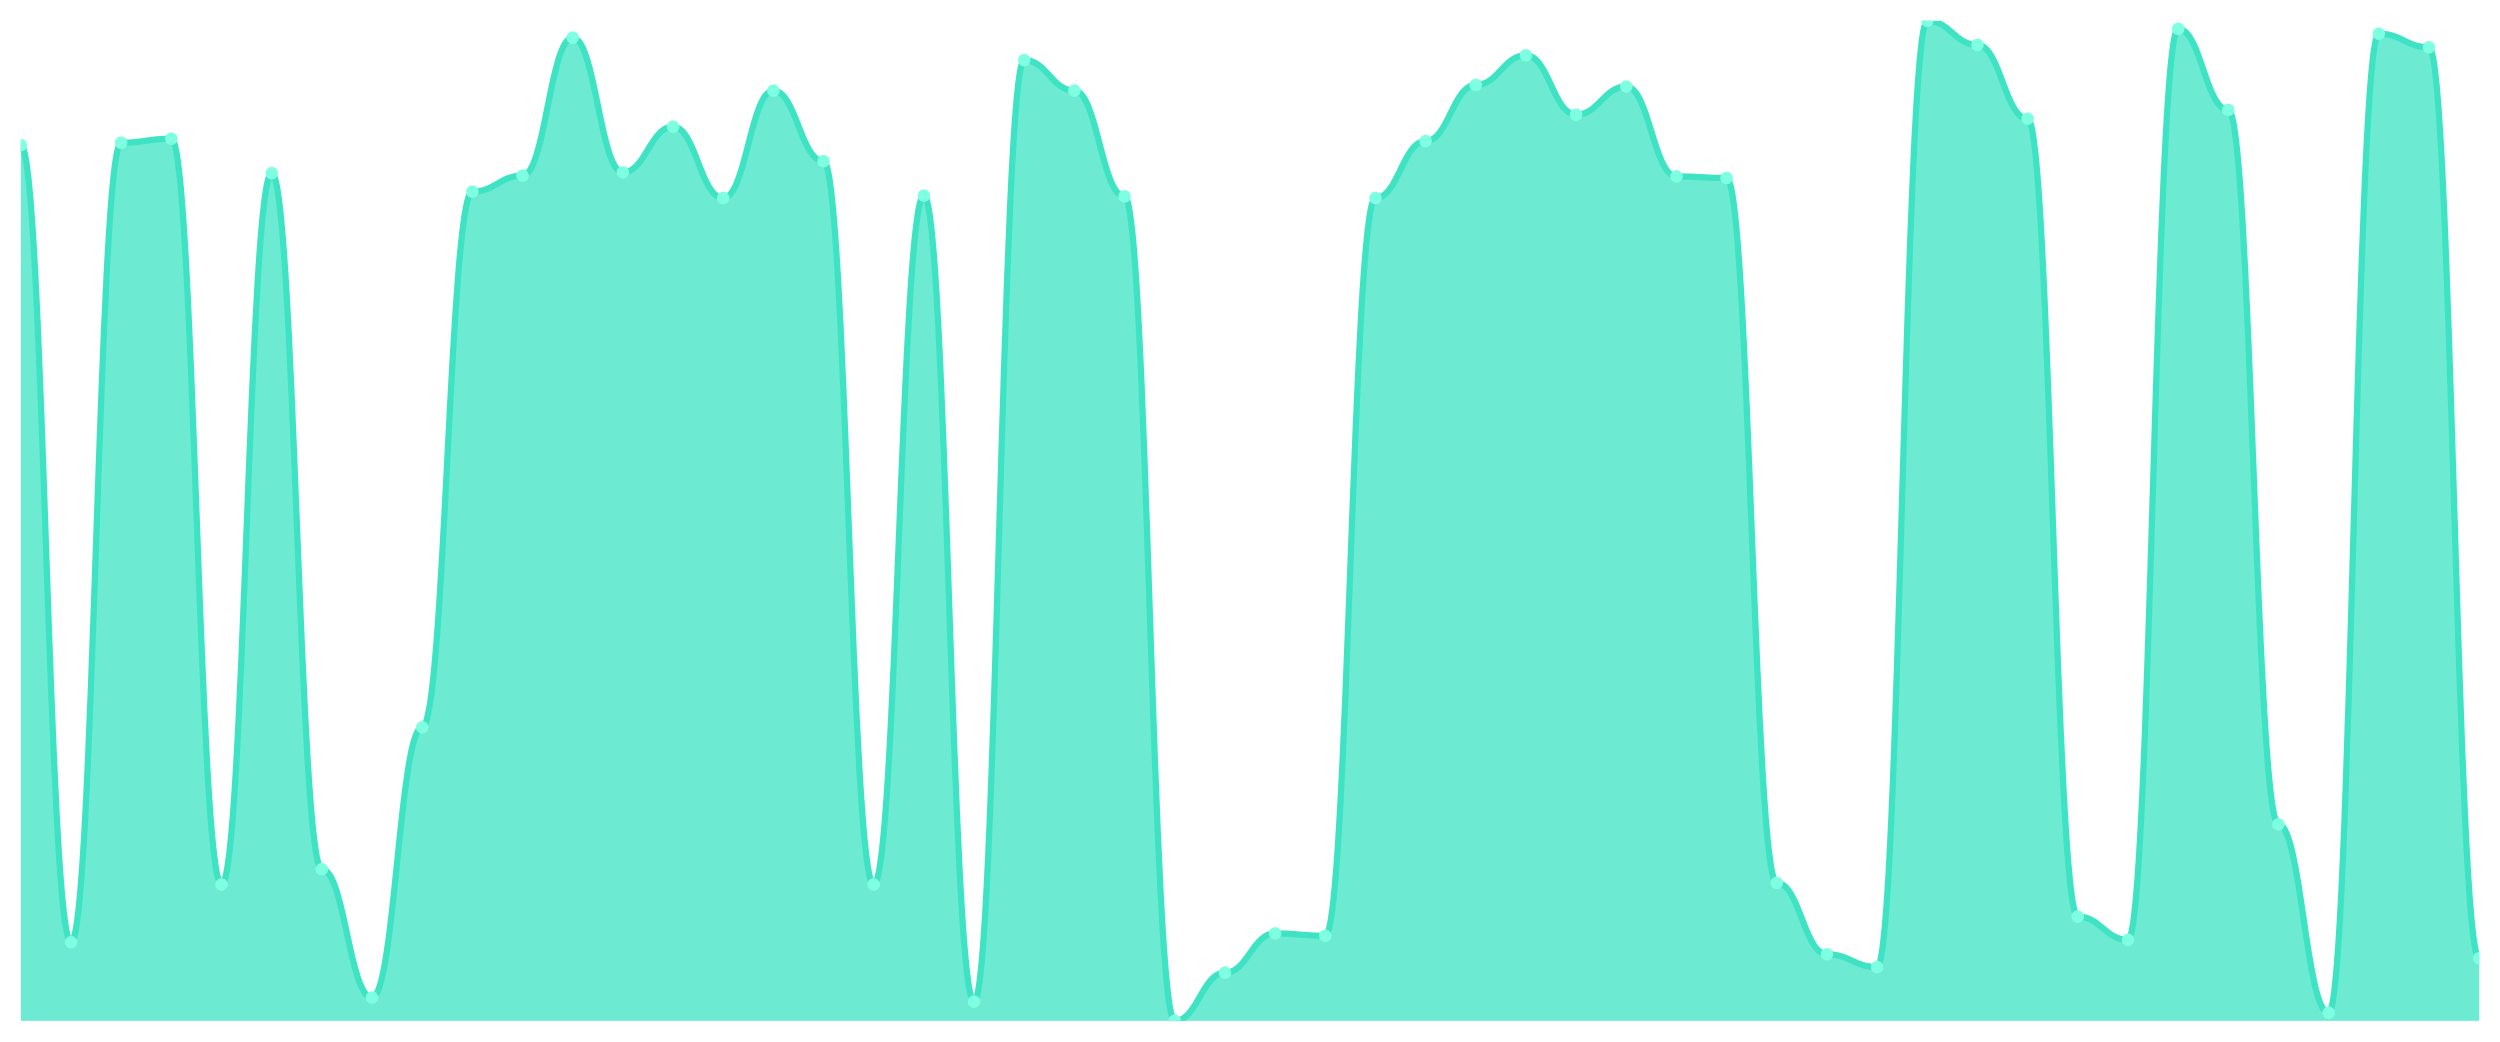
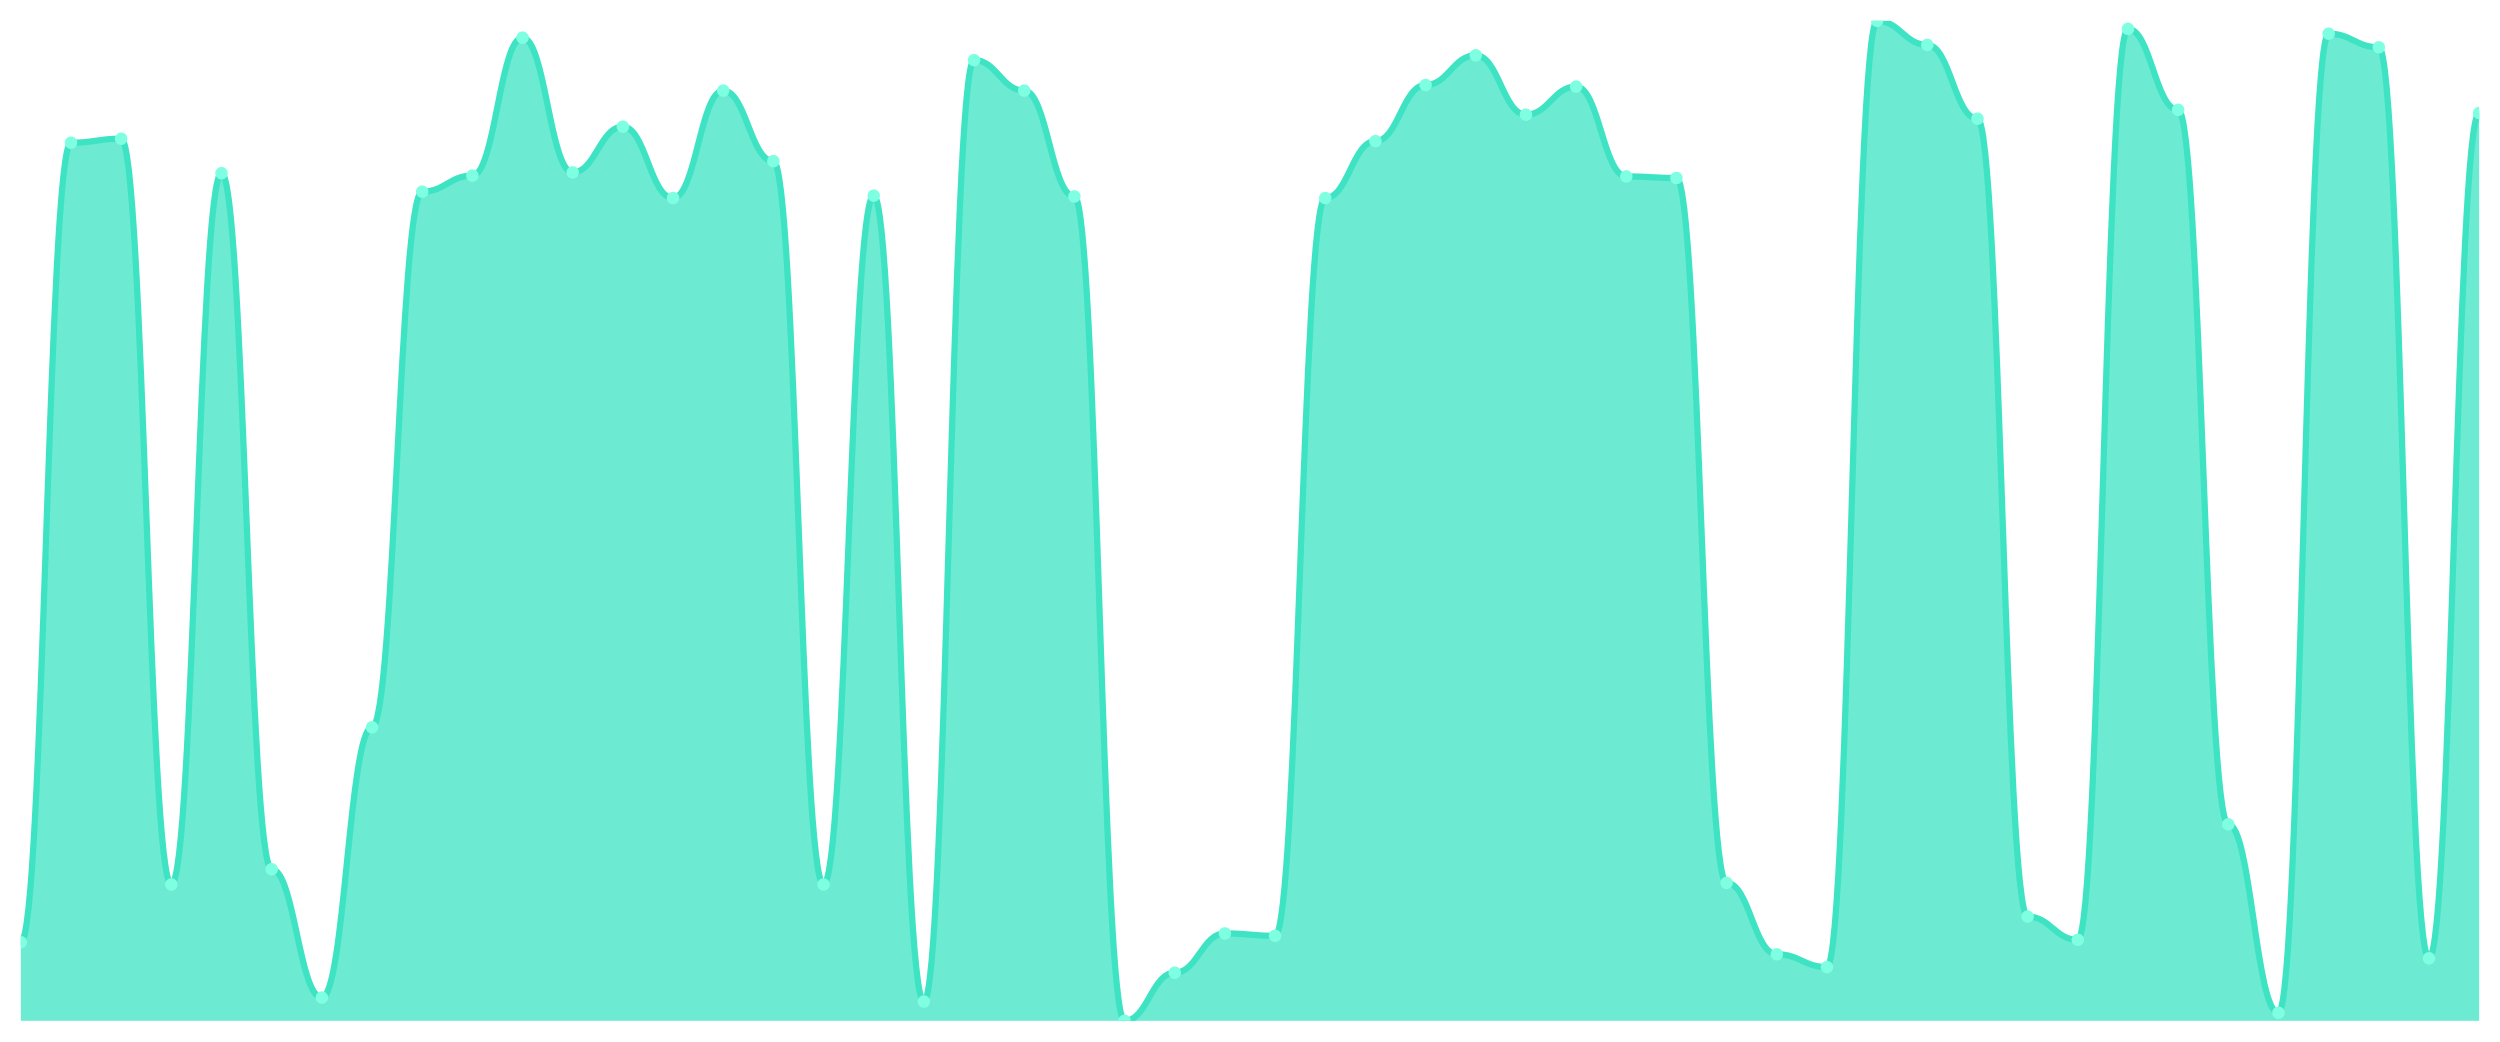
<svg xmlns="http://www.w3.org/2000/svg" viewBox="0 0 1200 500" width="1200" height="500">
  <defs>
    <clipPath id="c">
      <rect x="10" y="10" width="1180" height="480" />
    </clipPath>
  </defs>
  <rect width="1200" height="500" fill="none" />
  <g clip-path="url(#c)">
-     <path d="M 10,490 L 10,69.663 C 20.837,69.663 23.245,452.277 34.082,452.277 C 44.918,452.277 47.327,68.508 58.163,68.508 C 69,68.508 71.408,66.584 82.245,66.584 C 93.082,66.584 95.49,424.563 106.327,424.563 C 117.163,424.563 119.571,83.136 130.408,83.136 C 141.245,83.136 143.653,417.249 154.49,417.249 C 165.327,417.249 167.735,478.837 178.571,478.837 C 189.408,478.837 191.816,349.118 202.653,349.118 C 213.49,349.118 215.898,91.989 226.735,91.989 C 237.571,91.989 239.98,84.29 250.816,84.29 C 261.653,84.29 264.061,18.083 274.898,18.083 C 285.735,18.083 288.143,82.751 298.98,82.751 C 309.816,82.751 312.224,60.81 323.061,60.81 C 333.898,60.81 336.306,95.068 347.143,95.068 C 357.98,95.068 360.388,43.488 371.224,43.488 C 382.061,43.488 384.469,77.362 395.306,77.362 C 406.143,77.362 408.551,424.563 419.388,424.563 C 430.224,424.563 432.633,93.913 443.469,93.913 C 454.306,93.913 456.714,480.762 467.551,480.762 C 478.388,480.762 480.796,28.861 491.633,28.861 C 502.469,28.861 504.878,43.488 515.714,43.488 C 526.551,43.488 528.959,94.298 539.796,94.298 C 550.633,94.298 553.041,490 563.878,490 C 574.714,490 577.122,466.905 587.959,466.905 C 598.796,466.905 601.204,448.043 612.041,448.043 C 622.878,448.043 625.286,449.198 636.122,449.198 C 646.959,449.198 649.367,95.068 660.204,95.068 C 671.041,95.068 673.449,67.739 684.286,67.739 C 695.122,67.739 697.531,40.794 708.367,40.794 C 719.204,40.794 721.612,26.552 732.449,26.552 C 743.286,26.552 745.694,55.036 756.531,55.036 C 767.367,55.036 769.776,41.564 780.612,41.564 C 791.449,41.564 793.857,84.675 804.694,84.675 C 815.531,84.675 817.939,85.445 828.776,85.445 C 839.612,85.445 842.02,423.793 852.857,423.793 C 863.694,423.793 866.102,458.051 876.939,458.051 C 887.776,458.051 890.184,464.21 901.02,464.21 C 911.857,464.21 914.265,10 925.102,10 C 935.939,10 938.347,21.548 949.184,21.548 C 960.02,21.548 962.429,56.961 973.265,56.961 C 984.102,56.961 986.51,439.96 997.347,439.96 C 1008.184,439.96 1010.592,451.123 1021.429,451.123 C 1032.265,451.123 1034.673,13.849 1045.51,13.849 C 1056.347,13.849 1058.755,52.727 1069.592,52.727 C 1080.429,52.727 1082.837,395.694 1093.673,395.694 C 1104.51,395.694 1106.918,486.151 1117.755,486.151 C 1128.592,486.151 1131,16.159 1141.837,16.159 C 1152.673,16.159 1155.082,22.702 1165.918,22.702 C 1176.755,22.702 1179.163,459.976 1190,459.976 L 1190,490 Z" fill="rgba(61,227,195,0.75)" />
-     <path d="M 10,69.663 C 20.837,69.663 23.245,452.277 34.082,452.277 C 44.918,452.277 47.327,68.508 58.163,68.508 C 69,68.508 71.408,66.584 82.245,66.584 C 93.082,66.584 95.49,424.563 106.327,424.563 C 117.163,424.563 119.571,83.136 130.408,83.136 C 141.245,83.136 143.653,417.249 154.49,417.249 C 165.327,417.249 167.735,478.837 178.571,478.837 C 189.408,478.837 191.816,349.118 202.653,349.118 C 213.49,349.118 215.898,91.989 226.735,91.989 C 237.571,91.989 239.98,84.29 250.816,84.29 C 261.653,84.29 264.061,18.083 274.898,18.083 C 285.735,18.083 288.143,82.751 298.98,82.751 C 309.816,82.751 312.224,60.81 323.061,60.81 C 333.898,60.81 336.306,95.068 347.143,95.068 C 357.98,95.068 360.388,43.488 371.224,43.488 C 382.061,43.488 384.469,77.362 395.306,77.362 C 406.143,77.362 408.551,424.563 419.388,424.563 C 430.224,424.563 432.633,93.913 443.469,93.913 C 454.306,93.913 456.714,480.762 467.551,480.762 C 478.388,480.762 480.796,28.861 491.633,28.861 C 502.469,28.861 504.878,43.488 515.714,43.488 C 526.551,43.488 528.959,94.298 539.796,94.298 C 550.633,94.298 553.041,490 563.878,490 C 574.714,490 577.122,466.905 587.959,466.905 C 598.796,466.905 601.204,448.043 612.041,448.043 C 622.878,448.043 625.286,449.198 636.122,449.198 C 646.959,449.198 649.367,95.068 660.204,95.068 C 671.041,95.068 673.449,67.739 684.286,67.739 C 695.122,67.739 697.531,40.794 708.367,40.794 C 719.204,40.794 721.612,26.552 732.449,26.552 C 743.286,26.552 745.694,55.036 756.531,55.036 C 767.367,55.036 769.776,41.564 780.612,41.564 C 791.449,41.564 793.857,84.675 804.694,84.675 C 815.531,84.675 817.939,85.445 828.776,85.445 C 839.612,85.445 842.02,423.793 852.857,423.793 C 863.694,423.793 866.102,458.051 876.939,458.051 C 887.776,458.051 890.184,464.21 901.02,464.21 C 911.857,464.21 914.265,10 925.102,10 C 935.939,10 938.347,21.548 949.184,21.548 C 960.02,21.548 962.429,56.961 973.265,56.961 C 984.102,56.961 986.51,439.96 997.347,439.96 C 1008.184,439.96 1010.592,451.123 1021.429,451.123 C 1032.265,451.123 1034.673,13.849 1045.51,13.849 C 1056.347,13.849 1058.755,52.727 1069.592,52.727 C 1080.429,52.727 1082.837,395.694 1093.673,395.694 C 1104.51,395.694 1106.918,486.151 1117.755,486.151 C 1128.592,486.151 1131,16.159 1141.837,16.159 C 1152.673,16.159 1155.082,22.702 1165.918,22.702 C 1176.755,22.702 1179.163,459.976 1190,459.976" fill="none" stroke="#3de3c3" stroke-width="3" stroke-linecap="round" stroke-linejoin="round" />
-     <circle cx="10" cy="69.663" r="3" fill="#7fffe1" />
-     <circle cx="34.082" cy="452.277" r="3" fill="#7fffe1" />
-     <circle cx="58.163" cy="68.508" r="3" fill="#7fffe1" />
-     <circle cx="82.245" cy="66.584" r="3" fill="#7fffe1" />
-     <circle cx="106.327" cy="424.563" r="3" fill="#7fffe1" />
-     <circle cx="130.408" cy="83.136" r="3" fill="#7fffe1" />
-     <circle cx="154.49" cy="417.249" r="3" fill="#7fffe1" />
-     <circle cx="178.571" cy="478.837" r="3" fill="#7fffe1" />
-     <circle cx="202.653" cy="349.118" r="3" fill="#7fffe1" />
-     <circle cx="226.735" cy="91.989" r="3" fill="#7fffe1" />
-     <circle cx="250.816" cy="84.29" r="3" fill="#7fffe1" />
-     <circle cx="274.898" cy="18.083" r="3" fill="#7fffe1" />
-     <circle cx="298.98" cy="82.751" r="3" fill="#7fffe1" />
-     <circle cx="323.061" cy="60.81" r="3" fill="#7fffe1" />
-     <circle cx="347.143" cy="95.068" r="3" fill="#7fffe1" />
-     <circle cx="371.224" cy="43.488" r="3" fill="#7fffe1" />
-     <circle cx="395.306" cy="77.362" r="3" fill="#7fffe1" />
-     <circle cx="419.388" cy="424.563" r="3" fill="#7fffe1" />
-     <circle cx="443.469" cy="93.913" r="3" fill="#7fffe1" />
-     <circle cx="467.551" cy="480.762" r="3" fill="#7fffe1" />
-     <circle cx="491.633" cy="28.861" r="3" fill="#7fffe1" />
-     <circle cx="515.714" cy="43.488" r="3" fill="#7fffe1" />
-     <circle cx="539.796" cy="94.298" r="3" fill="#7fffe1" />
-     <circle cx="563.878" cy="490" r="3" fill="#7fffe1" />
-     <circle cx="587.959" cy="466.905" r="3" fill="#7fffe1" />
-     <circle cx="612.041" cy="448.043" r="3" fill="#7fffe1" />
-     <circle cx="636.122" cy="449.198" r="3" fill="#7fffe1" />
-     <circle cx="660.204" cy="95.068" r="3" fill="#7fffe1" />
-     <circle cx="684.286" cy="67.739" r="3" fill="#7fffe1" />
-     <circle cx="708.367" cy="40.794" r="3" fill="#7fffe1" />
-     <circle cx="732.449" cy="26.552" r="3" fill="#7fffe1" />
-     <circle cx="756.531" cy="55.036" r="3" fill="#7fffe1" />
-     <circle cx="780.612" cy="41.564" r="3" fill="#7fffe1" />
-     <circle cx="804.694" cy="84.675" r="3" fill="#7fffe1" />
-     <circle cx="828.776" cy="85.445" r="3" fill="#7fffe1" />
-     <circle cx="852.857" cy="423.793" r="3" fill="#7fffe1" />
-     <circle cx="876.939" cy="458.051" r="3" fill="#7fffe1" />
-     <circle cx="901.02" cy="464.21" r="3" fill="#7fffe1" />
-     <circle cx="925.102" cy="10" r="3" fill="#7fffe1" />
-     <circle cx="949.184" cy="21.548" r="3" fill="#7fffe1" />
-     <circle cx="973.265" cy="56.961" r="3" fill="#7fffe1" />
-     <circle cx="997.347" cy="439.96" r="3" fill="#7fffe1" />
-     <circle cx="1021.429" cy="451.123" r="3" fill="#7fffe1" />
-     <circle cx="1045.51" cy="13.849" r="3" fill="#7fffe1" />
-     <circle cx="1069.592" cy="52.727" r="3" fill="#7fffe1" />
-     <circle cx="1093.673" cy="395.694" r="3" fill="#7fffe1" />
-     <circle cx="1117.755" cy="486.151" r="3" fill="#7fffe1" />
-     <circle cx="1141.837" cy="16.159" r="3" fill="#7fffe1" />
-     <circle cx="1165.918" cy="22.702" r="3" fill="#7fffe1" />
-     <circle cx="1190" cy="459.976" r="3" fill="#7fffe1" />
+     <path d="M 10,490 L 10,452.277 C 20.837,452.277 23.245,68.508 34.082,68.508 C 44.918,68.508 47.327,66.584 58.163,66.584 C 69,66.584 71.408,424.563 82.245,424.563 C 93.082,424.563 95.49,83.136 106.327,83.136 C 117.163,83.136 119.571,417.249 130.408,417.249 C 141.245,417.249 143.653,478.837 154.49,478.837 C 165.327,478.837 167.735,349.118 178.571,349.118 C 189.408,349.118 191.816,91.989 202.653,91.989 C 213.49,91.989 215.898,84.29 226.735,84.29 C 237.571,84.29 239.98,18.083 250.816,18.083 C 261.653,18.083 264.061,82.751 274.898,82.751 C 285.735,82.751 288.143,60.81 298.98,60.81 C 309.816,60.81 312.224,95.068 323.061,95.068 C 333.898,95.068 336.306,43.488 347.143,43.488 C 357.98,43.488 360.388,77.362 371.224,77.362 C 382.061,77.362 384.469,424.563 395.306,424.563 C 406.143,424.563 408.551,93.913 419.388,93.913 C 430.224,93.913 432.633,480.762 443.469,480.762 C 454.306,480.762 456.714,28.861 467.551,28.861 C 478.388,28.861 480.796,43.488 491.633,43.488 C 502.469,43.488 504.878,94.298 515.714,94.298 C 526.551,94.298 528.959,490 539.796,490 C 550.633,490 553.041,466.905 563.878,466.905 C 574.714,466.905 577.122,448.043 587.959,448.043 C 598.796,448.043 601.204,449.198 612.041,449.198 C 622.878,449.198 625.286,95.068 636.122,95.068 C 646.959,95.068 649.367,67.739 660.204,67.739 C 671.041,67.739 673.449,40.794 684.286,40.794 C 695.122,40.794 697.531,26.552 708.367,26.552 C 719.204,26.552 721.612,55.036 732.449,55.036 C 743.286,55.036 745.694,41.564 756.531,41.564 C 767.367,41.564 769.776,84.675 780.612,84.675 C 791.449,84.675 793.857,85.445 804.694,85.445 C 815.531,85.445 817.939,423.793 828.776,423.793 C 839.612,423.793 842.02,458.051 852.857,458.051 C 863.694,458.051 866.102,464.21 876.939,464.21 C 887.776,464.21 890.184,10 901.02,10 C 911.857,10 914.265,21.548 925.102,21.548 C 935.939,21.548 938.347,56.961 949.184,56.961 C 960.02,56.961 962.429,439.96 973.265,439.96 C 984.102,439.96 986.51,451.123 997.347,451.123 C 1008.184,451.123 1010.592,13.849 1021.429,13.849 C 1032.265,13.849 1034.673,52.727 1045.51,52.727 C 1056.347,52.727 1058.755,395.694 1069.592,395.694 C 1080.429,395.694 1082.837,486.151 1093.673,486.151 C 1104.51,486.151 1106.918,16.159 1117.755,16.159 C 1128.592,16.159 1131,22.702 1141.837,22.702 C 1152.673,22.702 1155.082,459.976 1165.918,459.976 C 1176.755,459.976 1179.163,54.266 1190,54.266 L 1190,490 Z" fill="rgba(61,227,195,0.75)" />
+     <path d="M 10,452.277 C 20.837,452.277 23.245,68.508 34.082,68.508 C 44.918,68.508 47.327,66.584 58.163,66.584 C 69,66.584 71.408,424.563 82.245,424.563 C 93.082,424.563 95.49,83.136 106.327,83.136 C 117.163,83.136 119.571,417.249 130.408,417.249 C 141.245,417.249 143.653,478.837 154.49,478.837 C 165.327,478.837 167.735,349.118 178.571,349.118 C 189.408,349.118 191.816,91.989 202.653,91.989 C 213.49,91.989 215.898,84.29 226.735,84.29 C 237.571,84.29 239.98,18.083 250.816,18.083 C 261.653,18.083 264.061,82.751 274.898,82.751 C 285.735,82.751 288.143,60.81 298.98,60.81 C 309.816,60.81 312.224,95.068 323.061,95.068 C 333.898,95.068 336.306,43.488 347.143,43.488 C 357.98,43.488 360.388,77.362 371.224,77.362 C 382.061,77.362 384.469,424.563 395.306,424.563 C 406.143,424.563 408.551,93.913 419.388,93.913 C 430.224,93.913 432.633,480.762 443.469,480.762 C 454.306,480.762 456.714,28.861 467.551,28.861 C 478.388,28.861 480.796,43.488 491.633,43.488 C 502.469,43.488 504.878,94.298 515.714,94.298 C 526.551,94.298 528.959,490 539.796,490 C 550.633,490 553.041,466.905 563.878,466.905 C 574.714,466.905 577.122,448.043 587.959,448.043 C 598.796,448.043 601.204,449.198 612.041,449.198 C 622.878,449.198 625.286,95.068 636.122,95.068 C 646.959,95.068 649.367,67.739 660.204,67.739 C 671.041,67.739 673.449,40.794 684.286,40.794 C 695.122,40.794 697.531,26.552 708.367,26.552 C 719.204,26.552 721.612,55.036 732.449,55.036 C 743.286,55.036 745.694,41.564 756.531,41.564 C 767.367,41.564 769.776,84.675 780.612,84.675 C 791.449,84.675 793.857,85.445 804.694,85.445 C 815.531,85.445 817.939,423.793 828.776,423.793 C 839.612,423.793 842.02,458.051 852.857,458.051 C 863.694,458.051 866.102,464.21 876.939,464.21 C 887.776,464.21 890.184,10 901.02,10 C 911.857,10 914.265,21.548 925.102,21.548 C 935.939,21.548 938.347,56.961 949.184,56.961 C 960.02,56.961 962.429,439.96 973.265,439.96 C 984.102,439.96 986.51,451.123 997.347,451.123 C 1008.184,451.123 1010.592,13.849 1021.429,13.849 C 1032.265,13.849 1034.673,52.727 1045.51,52.727 C 1056.347,52.727 1058.755,395.694 1069.592,395.694 C 1080.429,395.694 1082.837,486.151 1093.673,486.151 C 1104.51,486.151 1106.918,16.159 1117.755,16.159 C 1128.592,16.159 1131,22.702 1141.837,22.702 C 1152.673,22.702 1155.082,459.976 1165.918,459.976 C 1176.755,459.976 1179.163,54.266 1190,54.266" fill="none" stroke="#3de3c3" stroke-width="3" stroke-linecap="round" stroke-linejoin="round" />
+     <circle cx="10" cy="452.277" r="3" fill="#7fffe1" />
+     <circle cx="34.082" cy="68.508" r="3" fill="#7fffe1" />
+     <circle cx="58.163" cy="66.584" r="3" fill="#7fffe1" />
+     <circle cx="82.245" cy="424.563" r="3" fill="#7fffe1" />
+     <circle cx="106.327" cy="83.136" r="3" fill="#7fffe1" />
+     <circle cx="130.408" cy="417.249" r="3" fill="#7fffe1" />
+     <circle cx="154.49" cy="478.837" r="3" fill="#7fffe1" />
+     <circle cx="178.571" cy="349.118" r="3" fill="#7fffe1" />
+     <circle cx="202.653" cy="91.989" r="3" fill="#7fffe1" />
+     <circle cx="226.735" cy="84.29" r="3" fill="#7fffe1" />
+     <circle cx="250.816" cy="18.083" r="3" fill="#7fffe1" />
+     <circle cx="274.898" cy="82.751" r="3" fill="#7fffe1" />
+     <circle cx="298.98" cy="60.81" r="3" fill="#7fffe1" />
+     <circle cx="323.061" cy="95.068" r="3" fill="#7fffe1" />
+     <circle cx="347.143" cy="43.488" r="3" fill="#7fffe1" />
+     <circle cx="371.224" cy="77.362" r="3" fill="#7fffe1" />
+     <circle cx="395.306" cy="424.563" r="3" fill="#7fffe1" />
+     <circle cx="419.388" cy="93.913" r="3" fill="#7fffe1" />
+     <circle cx="443.469" cy="480.762" r="3" fill="#7fffe1" />
+     <circle cx="467.551" cy="28.861" r="3" fill="#7fffe1" />
+     <circle cx="491.633" cy="43.488" r="3" fill="#7fffe1" />
+     <circle cx="515.714" cy="94.298" r="3" fill="#7fffe1" />
+     <circle cx="539.796" cy="490" r="3" fill="#7fffe1" />
+     <circle cx="563.878" cy="466.905" r="3" fill="#7fffe1" />
+     <circle cx="587.959" cy="448.043" r="3" fill="#7fffe1" />
+     <circle cx="612.041" cy="449.198" r="3" fill="#7fffe1" />
+     <circle cx="636.122" cy="95.068" r="3" fill="#7fffe1" />
+     <circle cx="660.204" cy="67.739" r="3" fill="#7fffe1" />
+     <circle cx="684.286" cy="40.794" r="3" fill="#7fffe1" />
+     <circle cx="708.367" cy="26.552" r="3" fill="#7fffe1" />
+     <circle cx="732.449" cy="55.036" r="3" fill="#7fffe1" />
+     <circle cx="756.531" cy="41.564" r="3" fill="#7fffe1" />
+     <circle cx="780.612" cy="84.675" r="3" fill="#7fffe1" />
+     <circle cx="804.694" cy="85.445" r="3" fill="#7fffe1" />
+     <circle cx="828.776" cy="423.793" r="3" fill="#7fffe1" />
+     <circle cx="852.857" cy="458.051" r="3" fill="#7fffe1" />
+     <circle cx="876.939" cy="464.21" r="3" fill="#7fffe1" />
+     <circle cx="901.02" cy="10" r="3" fill="#7fffe1" />
+     <circle cx="925.102" cy="21.548" r="3" fill="#7fffe1" />
+     <circle cx="949.184" cy="56.961" r="3" fill="#7fffe1" />
+     <circle cx="973.265" cy="439.96" r="3" fill="#7fffe1" />
+     <circle cx="997.347" cy="451.123" r="3" fill="#7fffe1" />
+     <circle cx="1021.429" cy="13.849" r="3" fill="#7fffe1" />
+     <circle cx="1045.51" cy="52.727" r="3" fill="#7fffe1" />
+     <circle cx="1069.592" cy="395.694" r="3" fill="#7fffe1" />
+     <circle cx="1093.673" cy="486.151" r="3" fill="#7fffe1" />
+     <circle cx="1117.755" cy="16.159" r="3" fill="#7fffe1" />
+     <circle cx="1141.837" cy="22.702" r="3" fill="#7fffe1" />
+     <circle cx="1165.918" cy="459.976" r="3" fill="#7fffe1" />
+     <circle cx="1190" cy="54.266" r="3" fill="#7fffe1" />
  </g>
</svg>
